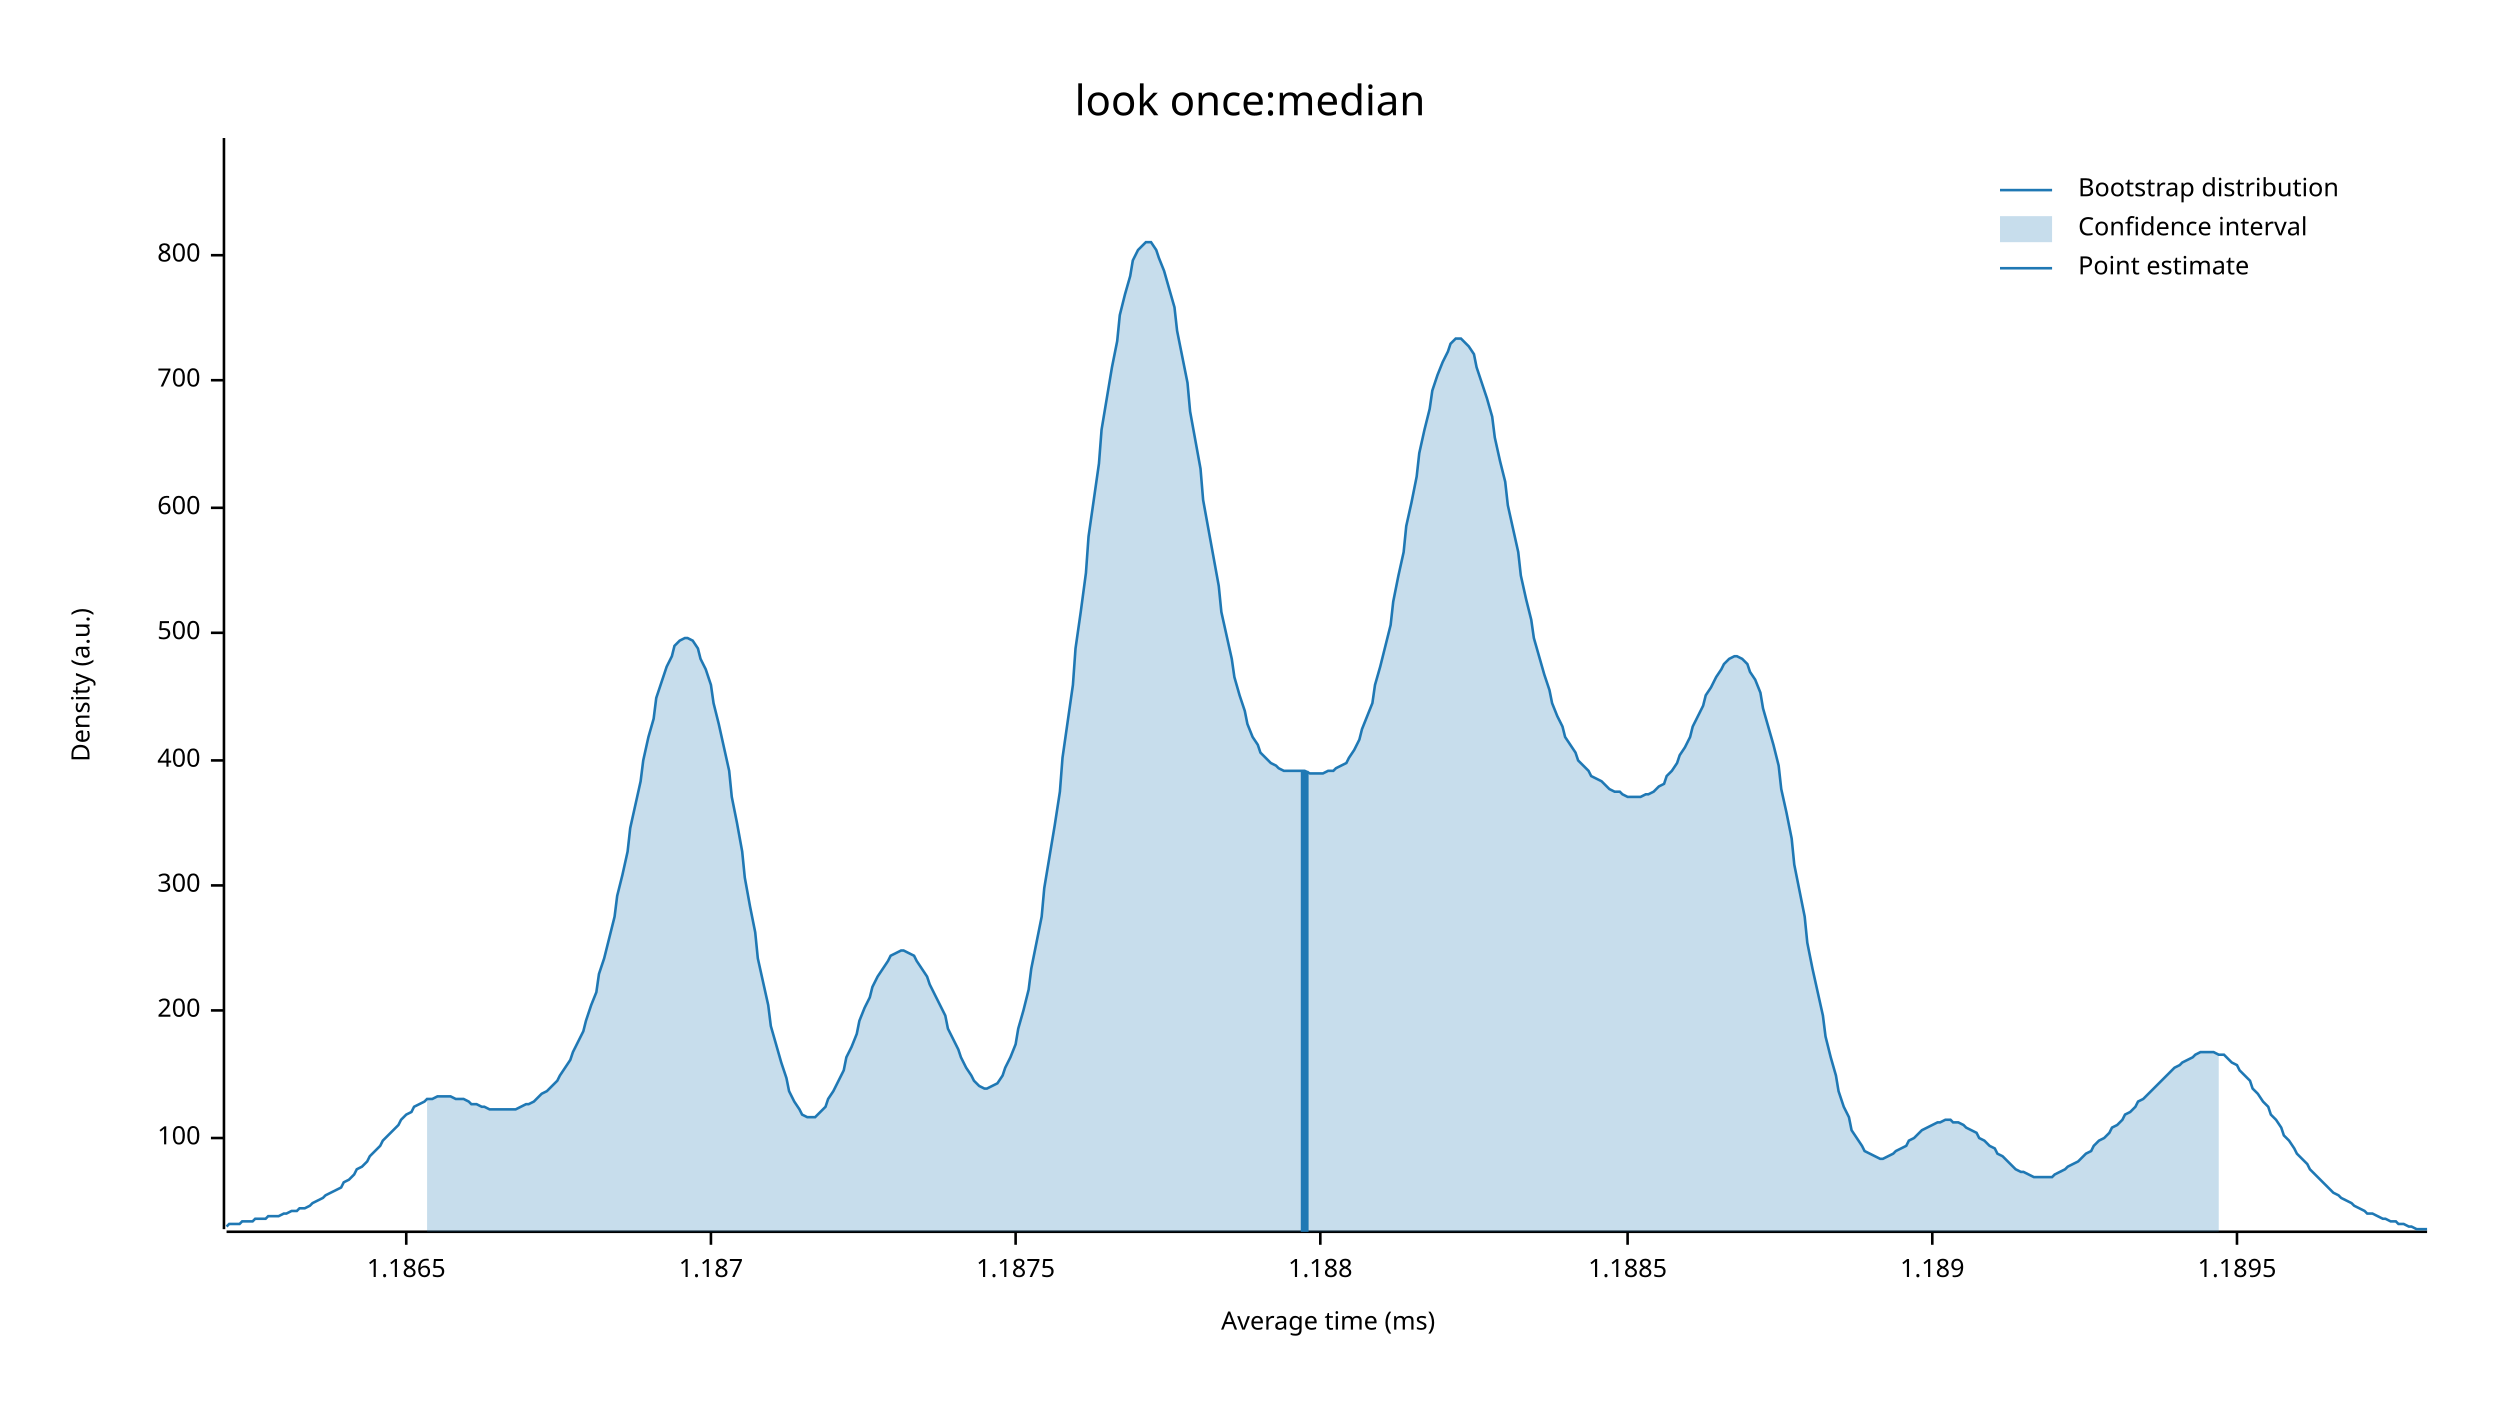
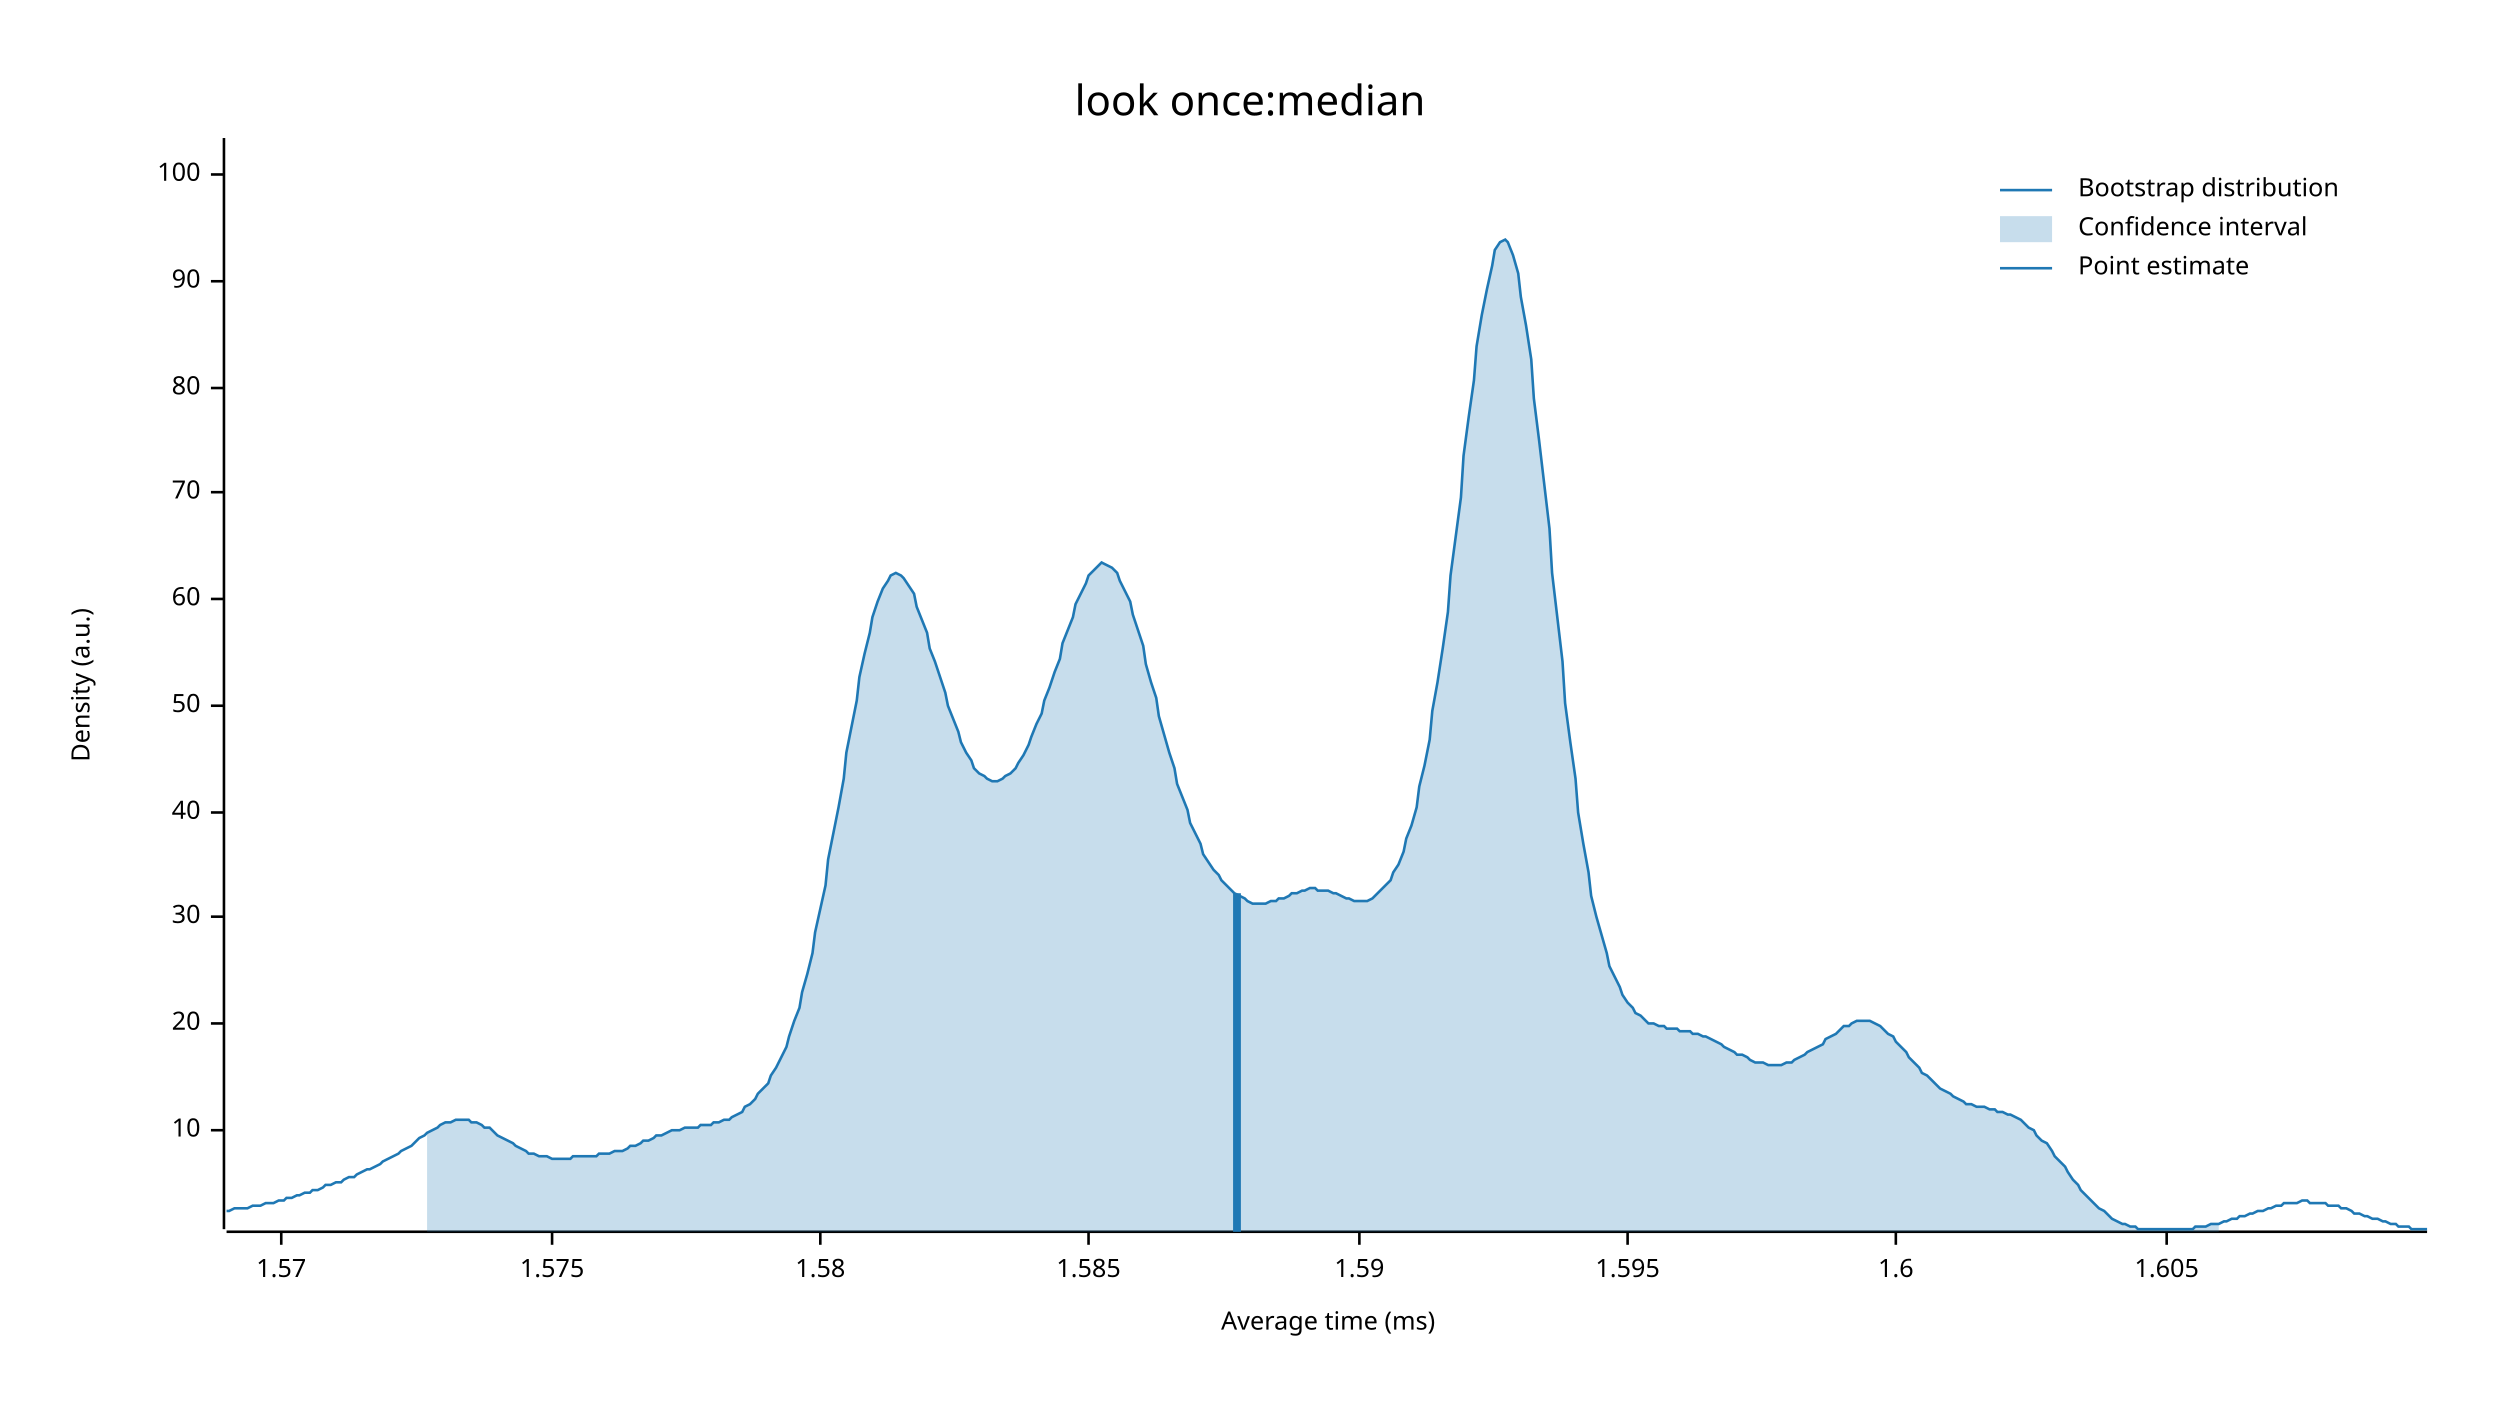
<svg xmlns="http://www.w3.org/2000/svg" width="960" height="540" viewBox="0 0 960 540">
  <text x="480" y="32" dy="0.76em" text-anchor="middle" font-family="sans-serif" font-size="16.129" opacity="1" fill="#000000">
look once:median
</text>
  <text x="27" y="263" dy="0.76em" text-anchor="middle" font-family="sans-serif" font-size="9.677" opacity="1" fill="#000000" transform="rotate(270, 27, 263)">
Density (a.u.)
</text>
  <text x="510" y="513" dy="-0.5ex" text-anchor="middle" font-family="sans-serif" font-size="9.677" opacity="1" fill="#000000">
Average time (ms)
</text>
  <polyline fill="none" opacity="1" stroke="#000000" stroke-width="1" points="86,53 86,472 " />
-   <text x="77" y="437" dy="0.5ex" text-anchor="end" font-family="sans-serif" font-size="9.677" opacity="1" fill="#000000">
+   <text x="77" y="434" dy="0.5ex" text-anchor="end" font-family="sans-serif" font-size="9.677" opacity="1" fill="#000000">
+ 10
+ </text>
+   <polyline fill="none" opacity="1" stroke="#000000" stroke-width="1" points="81,434 86,434 " />
+   <text x="77" y="393" dy="0.5ex" text-anchor="end" font-family="sans-serif" font-size="9.677" opacity="1" fill="#000000">
+ 20
+ </text>
+   <polyline fill="none" opacity="1" stroke="#000000" stroke-width="1" points="81,393 86,393 " />
+   <text x="77" y="352" dy="0.5ex" text-anchor="end" font-family="sans-serif" font-size="9.677" opacity="1" fill="#000000">
+ 30
+ </text>
+   <polyline fill="none" opacity="1" stroke="#000000" stroke-width="1" points="81,352 86,352 " />
+   <text x="77" y="312" dy="0.5ex" text-anchor="end" font-family="sans-serif" font-size="9.677" opacity="1" fill="#000000">
+ 40
+ </text>
+   <polyline fill="none" opacity="1" stroke="#000000" stroke-width="1" points="81,312 86,312 " />
+   <text x="77" y="271" dy="0.5ex" text-anchor="end" font-family="sans-serif" font-size="9.677" opacity="1" fill="#000000">
+ 50
+ </text>
+   <polyline fill="none" opacity="1" stroke="#000000" stroke-width="1" points="81,271 86,271 " />
+   <text x="77" y="230" dy="0.5ex" text-anchor="end" font-family="sans-serif" font-size="9.677" opacity="1" fill="#000000">
+ 60
+ </text>
+   <polyline fill="none" opacity="1" stroke="#000000" stroke-width="1" points="81,230 86,230 " />
+   <text x="77" y="189" dy="0.5ex" text-anchor="end" font-family="sans-serif" font-size="9.677" opacity="1" fill="#000000">
+ 70
+ </text>
+   <polyline fill="none" opacity="1" stroke="#000000" stroke-width="1" points="81,189 86,189 " />
+   <text x="77" y="149" dy="0.5ex" text-anchor="end" font-family="sans-serif" font-size="9.677" opacity="1" fill="#000000">
+ 80
+ </text>
+   <polyline fill="none" opacity="1" stroke="#000000" stroke-width="1" points="81,149 86,149 " />
+   <text x="77" y="108" dy="0.5ex" text-anchor="end" font-family="sans-serif" font-size="9.677" opacity="1" fill="#000000">
+ 90
+ </text>
+   <polyline fill="none" opacity="1" stroke="#000000" stroke-width="1" points="81,108 86,108 " />
+   <text x="77" y="67" dy="0.5ex" text-anchor="end" font-family="sans-serif" font-size="9.677" opacity="1" fill="#000000">
100
</text>
-   <polyline fill="none" opacity="1" stroke="#000000" stroke-width="1" points="81,437 86,437 " />
-   <text x="77" y="388" dy="0.5ex" text-anchor="end" font-family="sans-serif" font-size="9.677" opacity="1" fill="#000000">
- 200
+   <polyline fill="none" opacity="1" stroke="#000000" stroke-width="1" points="81,67 86,67 " />
+   <polyline fill="none" opacity="1" stroke="#000000" stroke-width="1" points="87,473 932,473 " />
+   <text x="108" y="483" dy="0.76em" text-anchor="middle" font-family="sans-serif" font-size="9.677" opacity="1" fill="#000000">
+ 1.57
</text>
-   <polyline fill="none" opacity="1" stroke="#000000" stroke-width="1" points="81,388 86,388 " />
-   <text x="77" y="340" dy="0.5ex" text-anchor="end" font-family="sans-serif" font-size="9.677" opacity="1" fill="#000000">
- 300
+   <polyline fill="none" opacity="1" stroke="#000000" stroke-width="1" points="108,473 108,478 " />
+   <text x="212" y="483" dy="0.76em" text-anchor="middle" font-family="sans-serif" font-size="9.677" opacity="1" fill="#000000">
+ 1.575
</text>
-   <polyline fill="none" opacity="1" stroke="#000000" stroke-width="1" points="81,340 86,340 " />
-   <text x="77" y="292" dy="0.5ex" text-anchor="end" font-family="sans-serif" font-size="9.677" opacity="1" fill="#000000">
- 400
+   <polyline fill="none" opacity="1" stroke="#000000" stroke-width="1" points="212,473 212,478 " />
+   <text x="315" y="483" dy="0.76em" text-anchor="middle" font-family="sans-serif" font-size="9.677" opacity="1" fill="#000000">
+ 1.58
</text>
-   <polyline fill="none" opacity="1" stroke="#000000" stroke-width="1" points="81,292 86,292 " />
-   <text x="77" y="243" dy="0.5ex" text-anchor="end" font-family="sans-serif" font-size="9.677" opacity="1" fill="#000000">
- 500
+   <polyline fill="none" opacity="1" stroke="#000000" stroke-width="1" points="315,473 315,478 " />
+   <text x="418" y="483" dy="0.76em" text-anchor="middle" font-family="sans-serif" font-size="9.677" opacity="1" fill="#000000">
+ 1.585
</text>
-   <polyline fill="none" opacity="1" stroke="#000000" stroke-width="1" points="81,243 86,243 " />
-   <text x="77" y="195" dy="0.5ex" text-anchor="end" font-family="sans-serif" font-size="9.677" opacity="1" fill="#000000">
- 600
+   <polyline fill="none" opacity="1" stroke="#000000" stroke-width="1" points="418,473 418,478 " />
+   <text x="522" y="483" dy="0.76em" text-anchor="middle" font-family="sans-serif" font-size="9.677" opacity="1" fill="#000000">
+ 1.59
</text>
-   <polyline fill="none" opacity="1" stroke="#000000" stroke-width="1" points="81,195 86,195 " />
-   <text x="77" y="146" dy="0.5ex" text-anchor="end" font-family="sans-serif" font-size="9.677" opacity="1" fill="#000000">
- 700
- </text>
-   <polyline fill="none" opacity="1" stroke="#000000" stroke-width="1" points="81,146 86,146 " />
-   <text x="77" y="98" dy="0.5ex" text-anchor="end" font-family="sans-serif" font-size="9.677" opacity="1" fill="#000000">
- 800
- </text>
-   <polyline fill="none" opacity="1" stroke="#000000" stroke-width="1" points="81,98 86,98 " />
-   <polyline fill="none" opacity="1" stroke="#000000" stroke-width="1" points="87,473 932,473 " />
-   <text x="156" y="483" dy="0.76em" text-anchor="middle" font-family="sans-serif" font-size="9.677" opacity="1" fill="#000000">
- 1.1865
- </text>
-   <polyline fill="none" opacity="1" stroke="#000000" stroke-width="1" points="156,473 156,478 " />
-   <text x="273" y="483" dy="0.76em" text-anchor="middle" font-family="sans-serif" font-size="9.677" opacity="1" fill="#000000">
- 1.187
- </text>
-   <polyline fill="none" opacity="1" stroke="#000000" stroke-width="1" points="273,473 273,478 " />
-   <text x="390" y="483" dy="0.76em" text-anchor="middle" font-family="sans-serif" font-size="9.677" opacity="1" fill="#000000">
- 1.1875
- </text>
-   <polyline fill="none" opacity="1" stroke="#000000" stroke-width="1" points="390,473 390,478 " />
-   <text x="507" y="483" dy="0.76em" text-anchor="middle" font-family="sans-serif" font-size="9.677" opacity="1" fill="#000000">
- 1.188
- </text>
-   <polyline fill="none" opacity="1" stroke="#000000" stroke-width="1" points="507,473 507,478 " />
+   <polyline fill="none" opacity="1" stroke="#000000" stroke-width="1" points="522,473 522,478 " />
  <text x="625" y="483" dy="0.76em" text-anchor="middle" font-family="sans-serif" font-size="9.677" opacity="1" fill="#000000">
- 1.1885
+ 1.595
</text>
  <polyline fill="none" opacity="1" stroke="#000000" stroke-width="1" points="625,473 625,478 " />
-   <text x="742" y="483" dy="0.76em" text-anchor="middle" font-family="sans-serif" font-size="9.677" opacity="1" fill="#000000">
- 1.189
+   <text x="728" y="483" dy="0.76em" text-anchor="middle" font-family="sans-serif" font-size="9.677" opacity="1" fill="#000000">
+ 1.6
</text>
-   <polyline fill="none" opacity="1" stroke="#000000" stroke-width="1" points="742,473 742,478 " />
-   <text x="859" y="483" dy="0.76em" text-anchor="middle" font-family="sans-serif" font-size="9.677" opacity="1" fill="#000000">
- 1.1895
+   <polyline fill="none" opacity="1" stroke="#000000" stroke-width="1" points="728,473 728,478 " />
+   <text x="832" y="483" dy="0.76em" text-anchor="middle" font-family="sans-serif" font-size="9.677" opacity="1" fill="#000000">
+ 1.605
</text>
-   <polyline fill="none" opacity="1" stroke="#000000" stroke-width="1" points="859,473 859,478 " />
-   <polyline fill="none" opacity="1" stroke="#1F78B4" stroke-width="1" points="87,471 88,470 90,470 92,470 93,469 95,469 97,469 98,468 100,468 102,468 103,467 105,467 107,467 109,466 110,466 112,465 114,465 115,464 117,464 119,463 120,462 122,461 124,460 125,459 127,458 129,457 131,456 132,454 134,453 136,451 137,449 139,448 141,446 142,444 144,442 146,440 147,438 149,436 151,434 153,432 154,430 156,428 158,427 159,425 161,424 163,423 164,422 166,422 168,421 169,421 171,421 173,421 175,422 176,422 178,422 180,423 181,424 183,424 185,425 186,425 188,426 190,426 191,426 193,426 195,426 197,426 198,426 200,425 202,424 203,424 205,423 207,421 208,420 210,419 212,417 214,415 215,413 217,410 219,407 220,404 222,400 224,396 225,392 227,386 229,381 230,374 232,368 234,360 236,352 237,344 239,336 241,327 242,318 244,309 246,300 247,292 249,283 251,276 252,268 254,262 256,256 258,252 259,248 261,246 263,245 264,245 266,246 268,249 269,253 271,257 273,263 274,270 276,278 278,287 280,296 281,306 283,316 285,327 286,337 288,348 290,358 291,368 293,377 295,386 296,394 298,401 300,408 302,414 303,419 305,423 307,426 308,428 310,429 312,429 313,429 315,427 317,425 318,422 320,419 322,415 324,411 325,406 327,402 329,397 330,392 332,387 334,383 335,379 337,375 339,372 341,369 342,367 344,366 346,365 347,365 349,366 351,367 352,369 354,372 356,375 357,378 359,382 361,386 363,390 364,395 366,399 368,403 369,406 371,410 373,413 374,415 376,417 378,418 379,418 381,417 383,416 385,413 386,410 388,406 390,401 391,395 393,388 395,380 396,372 398,362 400,352 401,341 403,329 405,317 407,304 408,291 410,277 412,263 413,249 415,235 417,220 418,206 420,192 422,178 423,165 425,153 427,141 429,131 430,121 432,113 434,106 435,100 437,96 439,94 440,93 442,93 444,96 445,99 447,104 449,111 451,118 452,127 454,137 456,147 457,158 459,169 461,180 462,192 464,203 466,214 468,225 469,235 471,244 473,253 474,260 476,267 478,273 479,278 481,283 483,286 484,289 486,291 488,293 490,294 491,295 493,296 495,296 496,296 498,296 500,296 501,296 503,297 505,297 506,297 508,297 510,296 512,296 513,295 515,294 517,293 518,291 520,288 522,284 523,280 525,275 527,270 528,263 530,256 532,248 534,240 535,231 537,221 539,212 540,202 542,193 544,183 545,174 547,165 549,157 550,150 552,144 554,139 556,135 557,132 559,130 561,130 562,131 564,133 566,136 567,141 569,147 571,153 573,160 574,168 576,177 578,185 579,194 581,203 583,212 584,221 586,230 588,238 589,245 591,252 593,259 595,265 596,270 598,275 600,279 601,283 603,286 605,289 606,292 608,294 610,296 611,298 613,299 615,300 617,302 618,303 620,304 622,304 623,305 625,306 627,306 628,306 630,306 632,305 633,305 635,304 637,302 639,301 640,298 642,296 644,293 645,290 647,287 649,283 650,279 652,275 654,271 655,267 657,264 659,260 661,257 662,255 664,253 666,252 667,252 669,253 671,255 672,258 674,261 676,266 677,272 679,279 681,286 683,294 684,303 686,312 688,322 689,332 691,342 693,352 694,362 696,372 698,381 700,390 701,398 703,406 705,413 706,419 708,425 710,429 711,434 713,437 715,440 716,442 718,443 720,444 722,445 723,445 725,444 727,443 728,442 730,441 732,440 733,438 735,437 737,435 738,434 740,433 742,432 744,431 745,431 747,430 749,430 750,431 752,431 754,432 755,433 757,434 759,435 760,437 762,438 764,440 766,441 767,443 769,444 771,446 772,447 774,449 776,450 777,450 779,451 781,452 782,452 784,452 786,452 788,452 789,451 791,450 793,449 794,448 796,447 798,446 799,445 801,443 803,442 804,440 806,438 808,437 810,435 811,433 813,432 815,430 816,428 818,427 820,425 821,423 823,422 825,420 827,418 828,417 830,415 832,413 833,412 835,410 837,409 838,408 840,407 842,406 843,405 845,404 847,404 849,404 850,404 852,405 854,405 855,406 857,408 859,409 860,411 862,413 864,415 865,418 867,420 869,423 871,425 872,428 874,430 876,433 877,436 879,438 881,441 882,443 884,445 886,447 887,449 889,451 891,453 893,455 894,456 896,458 898,459 899,460 901,461 903,462 904,463 906,464 908,465 909,466 911,466 913,467 915,468 916,468 918,469 920,469 921,470 923,470 925,471 926,471 928,472 930,472 932,472 " />
-   <polygon opacity="0.25" fill="#1F78B4" points="164,422 166,422 168,421 169,421 171,421 173,421 175,422 176,422 178,422 180,423 181,424 183,424 185,425 186,425 188,426 190,426 191,426 193,426 195,426 197,426 198,426 200,425 202,424 203,424 205,423 207,421 208,420 210,419 212,417 214,415 215,413 217,410 219,407 220,404 222,400 224,396 225,392 227,386 229,381 230,374 232,368 234,360 236,352 237,344 239,336 241,327 242,318 244,309 246,300 247,292 249,283 251,276 252,268 254,262 256,256 258,252 259,248 261,246 263,245 264,245 266,246 268,249 269,253 271,257 273,263 274,270 276,278 278,287 280,296 281,306 283,316 285,327 286,337 288,348 290,358 291,368 293,377 295,386 296,394 298,401 300,408 302,414 303,419 305,423 307,426 308,428 310,429 312,429 313,429 315,427 317,425 318,422 320,419 322,415 324,411 325,406 327,402 329,397 330,392 332,387 334,383 335,379 337,375 339,372 341,369 342,367 344,366 346,365 347,365 349,366 351,367 352,369 354,372 356,375 357,378 359,382 361,386 363,390 364,395 366,399 368,403 369,406 371,410 373,413 374,415 376,417 378,418 379,418 381,417 383,416 385,413 386,410 388,406 390,401 391,395 393,388 395,380 396,372 398,362 400,352 401,341 403,329 405,317 407,304 408,291 410,277 412,263 413,249 415,235 417,220 418,206 420,192 422,178 423,165 425,153 427,141 429,131 430,121 432,113 434,106 435,100 437,96 439,94 440,93 442,93 444,96 445,99 447,104 449,111 451,118 452,127 454,137 456,147 457,158 459,169 461,180 462,192 464,203 466,214 468,225 469,235 471,244 473,253 474,260 476,267 478,273 479,278 481,283 483,286 484,289 486,291 488,293 490,294 491,295 493,296 495,296 496,296 498,296 500,296 501,296 503,297 505,297 506,297 508,297 510,296 512,296 513,295 515,294 517,293 518,291 520,288 522,284 523,280 525,275 527,270 528,263 530,256 532,248 534,240 535,231 537,221 539,212 540,202 542,193 544,183 545,174 547,165 549,157 550,150 552,144 554,139 556,135 557,132 559,130 561,130 562,131 564,133 566,136 567,141 569,147 571,153 573,160 574,168 576,177 578,185 579,194 581,203 583,212 584,221 586,230 588,238 589,245 591,252 593,259 595,265 596,270 598,275 600,279 601,283 603,286 605,289 606,292 608,294 610,296 611,298 613,299 615,300 617,302 618,303 620,304 622,304 623,305 625,306 627,306 628,306 630,306 632,305 633,305 635,304 637,302 639,301 640,298 642,296 644,293 645,290 647,287 649,283 650,279 652,275 654,271 655,267 657,264 659,260 661,257 662,255 664,253 666,252 667,252 669,253 671,255 672,258 674,261 676,266 677,272 679,279 681,286 683,294 684,303 686,312 688,322 689,332 691,342 693,352 694,362 696,372 698,381 700,390 701,398 703,406 705,413 706,419 708,425 710,429 711,434 713,437 715,440 716,442 718,443 720,444 722,445 723,445 725,444 727,443 728,442 730,441 732,440 733,438 735,437 737,435 738,434 740,433 742,432 744,431 745,431 747,430 749,430 750,431 752,431 754,432 755,433 757,434 759,435 760,437 762,438 764,440 766,441 767,443 769,444 771,446 772,447 774,449 776,450 777,450 779,451 781,452 782,452 784,452 786,452 788,452 789,451 791,450 793,449 794,448 796,447 798,446 799,445 801,443 803,442 804,440 806,438 808,437 810,435 811,433 813,432 815,430 816,428 818,427 820,425 821,423 823,422 825,420 827,418 828,417 830,415 832,413 833,412 835,410 837,409 838,408 840,407 842,406 843,405 845,404 847,404 849,404 850,404 852,405 852,473 164,473 " />
-   <polyline fill="none" opacity="1" stroke="#1F78B4" stroke-width="3" points="501,473 501,296 " />
+   <polyline fill="none" opacity="1" stroke="#000000" stroke-width="1" points="832,473 832,478 " />
+   <polyline fill="none" opacity="1" stroke="#1F78B4" stroke-width="1" points="87,465 88,465 90,464 92,464 93,464 95,464 97,463 98,463 100,463 102,462 103,462 105,462 107,461 109,461 110,460 112,460 114,459 115,459 117,458 119,458 120,457 122,457 124,456 125,455 127,455 129,454 131,454 132,453 134,452 136,452 137,451 139,450 141,449 142,449 144,448 146,447 147,446 149,445 151,444 153,443 154,442 156,441 158,440 159,439 161,437 163,436 164,435 166,434 168,433 169,432 171,431 173,431 175,430 176,430 178,430 180,430 181,431 183,431 185,432 186,433 188,433 190,435 191,436 193,437 195,438 197,439 198,440 200,441 202,442 203,443 205,443 207,444 208,444 210,444 212,445 214,445 215,445 217,445 219,445 220,444 222,444 224,444 225,444 227,444 229,444 230,443 232,443 234,443 236,442 237,442 239,442 241,441 242,440 244,440 246,439 247,438 249,438 251,437 252,436 254,436 256,435 258,434 259,434 261,434 263,433 264,433 266,433 268,433 269,432 271,432 273,432 274,431 276,431 278,430 280,430 281,429 283,428 285,427 286,425 288,424 290,422 291,420 293,418 295,416 296,413 298,410 300,406 302,402 303,398 305,392 307,387 308,381 310,374 312,366 313,358 315,349 317,340 318,330 320,320 322,310 324,299 325,289 327,279 329,269 330,260 332,251 334,243 335,237 337,231 339,226 341,223 342,221 344,220 346,221 347,222 349,225 351,228 352,233 354,238 356,243 357,249 359,254 361,260 363,266 364,271 366,276 368,281 369,285 371,289 373,292 374,295 376,297 378,298 379,299 381,300 383,300 385,299 386,298 388,297 390,295 391,293 393,290 395,286 396,283 398,278 400,274 401,269 403,264 405,258 407,253 408,247 410,242 412,237 413,232 415,228 417,224 418,221 420,219 422,217 423,216 425,217 427,218 429,220 430,223 432,227 434,231 435,236 437,242 439,248 440,255 442,262 444,268 445,275 447,282 449,289 451,295 452,301 454,306 456,311 457,316 459,320 461,324 462,328 464,331 466,334 468,336 469,338 471,340 473,342 474,343 476,344 478,345 479,346 481,347 483,347 484,347 486,347 488,346 490,346 491,345 493,345 495,344 496,343 498,343 500,342 501,342 503,341 505,341 506,342 508,342 510,342 512,343 513,343 515,344 517,345 518,345 520,346 522,346 523,346 525,346 527,345 528,344 530,342 532,340 534,338 535,335 537,332 539,327 540,322 542,317 544,310 545,302 547,294 549,284 550,273 552,262 554,249 556,235 557,221 559,206 561,191 562,175 564,160 566,146 567,133 569,121 571,111 573,102 574,96 576,93 578,92 579,93 581,98 583,105 584,114 586,125 588,138 589,153 591,169 593,186 595,203 596,220 598,237 600,254 601,270 603,285 605,299 606,312 608,324 610,335 611,344 613,352 615,359 617,366 618,371 620,375 622,379 623,382 625,385 627,387 628,389 630,390 632,392 633,393 635,393 637,394 639,394 640,395 642,395 644,395 645,396 647,396 649,396 650,397 652,397 654,398 655,398 657,399 659,400 661,401 662,402 664,403 666,404 667,405 669,405 671,406 672,407 674,408 676,408 677,408 679,409 681,409 683,409 684,409 686,408 688,408 689,407 691,406 693,405 694,404 696,403 698,402 700,401 701,399 703,398 705,397 706,396 708,394 710,394 711,393 713,392 715,392 716,392 718,392 720,393 722,394 723,395 725,397 727,398 728,400 730,402 732,404 733,406 735,408 737,410 738,412 740,413 742,415 744,417 745,418 747,419 749,420 750,421 752,422 754,423 755,424 757,424 759,425 760,425 762,425 764,426 766,426 767,427 769,427 771,428 772,428 774,429 776,430 777,431 779,433 781,434 782,436 784,438 786,439 788,442 789,444 791,446 793,448 794,450 796,453 798,455 799,457 801,459 803,461 804,462 806,464 808,465 810,467 811,468 813,469 815,470 816,470 818,471 820,471 821,472 823,472 825,472 827,472 828,472 830,472 832,472 833,472 835,472 837,472 838,472 840,472 842,472 843,471 845,471 847,471 849,470 850,470 852,470 854,469 855,469 857,468 859,468 860,467 862,467 864,466 865,466 867,465 869,465 871,464 872,464 874,463 876,463 877,462 879,462 881,462 882,462 884,461 886,461 887,462 889,462 891,462 893,462 894,463 896,463 898,463 899,464 901,464 903,465 904,466 906,466 908,467 909,467 911,468 913,468 915,469 916,469 918,470 920,470 921,471 923,471 925,471 926,472 928,472 930,472 932,472 " />
+   <polygon opacity="0.25" fill="#1F78B4" points="164,435 166,434 168,433 169,432 171,431 173,431 175,430 176,430 178,430 180,430 181,431 183,431 185,432 186,433 188,433 190,435 191,436 193,437 195,438 197,439 198,440 200,441 202,442 203,443 205,443 207,444 208,444 210,444 212,445 214,445 215,445 217,445 219,445 220,444 222,444 224,444 225,444 227,444 229,444 230,443 232,443 234,443 236,442 237,442 239,442 241,441 242,440 244,440 246,439 247,438 249,438 251,437 252,436 254,436 256,435 258,434 259,434 261,434 263,433 264,433 266,433 268,433 269,432 271,432 273,432 274,431 276,431 278,430 280,430 281,429 283,428 285,427 286,425 288,424 290,422 291,420 293,418 295,416 296,413 298,410 300,406 302,402 303,398 305,392 307,387 308,381 310,374 312,366 313,358 315,349 317,340 318,330 320,320 322,310 324,299 325,289 327,279 329,269 330,260 332,251 334,243 335,237 337,231 339,226 341,223 342,221 344,220 346,221 347,222 349,225 351,228 352,233 354,238 356,243 357,249 359,254 361,260 363,266 364,271 366,276 368,281 369,285 371,289 373,292 374,295 376,297 378,298 379,299 381,300 383,300 385,299 386,298 388,297 390,295 391,293 393,290 395,286 396,283 398,278 400,274 401,269 403,264 405,258 407,253 408,247 410,242 412,237 413,232 415,228 417,224 418,221 420,219 422,217 423,216 425,217 427,218 429,220 430,223 432,227 434,231 435,236 437,242 439,248 440,255 442,262 444,268 445,275 447,282 449,289 451,295 452,301 454,306 456,311 457,316 459,320 461,324 462,328 464,331 466,334 468,336 469,338 471,340 473,342 474,343 476,344 478,345 479,346 481,347 483,347 484,347 486,347 488,346 490,346 491,345 493,345 495,344 496,343 498,343 500,342 501,342 503,341 505,341 506,342 508,342 510,342 512,343 513,343 515,344 517,345 518,345 520,346 522,346 523,346 525,346 527,345 528,344 530,342 532,340 534,338 535,335 537,332 539,327 540,322 542,317 544,310 545,302 547,294 549,284 550,273 552,262 554,249 556,235 557,221 559,206 561,191 562,175 564,160 566,146 567,133 569,121 571,111 573,102 574,96 576,93 578,92 579,93 581,98 583,105 584,114 586,125 588,138 589,153 591,169 593,186 595,203 596,220 598,237 600,254 601,270 603,285 605,299 606,312 608,324 610,335 611,344 613,352 615,359 617,366 618,371 620,375 622,379 623,382 625,385 627,387 628,389 630,390 632,392 633,393 635,393 637,394 639,394 640,395 642,395 644,395 645,396 647,396 649,396 650,397 652,397 654,398 655,398 657,399 659,400 661,401 662,402 664,403 666,404 667,405 669,405 671,406 672,407 674,408 676,408 677,408 679,409 681,409 683,409 684,409 686,408 688,408 689,407 691,406 693,405 694,404 696,403 698,402 700,401 701,399 703,398 705,397 706,396 708,394 710,394 711,393 713,392 715,392 716,392 718,392 720,393 722,394 723,395 725,397 727,398 728,400 730,402 732,404 733,406 735,408 737,410 738,412 740,413 742,415 744,417 745,418 747,419 749,420 750,421 752,422 754,423 755,424 757,424 759,425 760,425 762,425 764,426 766,426 767,427 769,427 771,428 772,428 774,429 776,430 777,431 779,433 781,434 782,436 784,438 786,439 788,442 789,444 791,446 793,448 794,450 796,453 798,455 799,457 801,459 803,461 804,462 806,464 808,465 810,467 811,468 813,469 815,470 816,470 818,471 820,471 821,472 823,472 825,472 827,472 828,472 830,472 832,472 833,472 835,472 837,472 838,472 840,472 842,472 843,471 845,471 847,471 849,470 850,470 852,470 852,473 164,473 " />
+   <polyline fill="none" opacity="1" stroke="#1F78B4" stroke-width="3" points="475,473 475,343 " />
  <text x="798" y="68" dy="0.76em" text-anchor="start" font-family="sans-serif" font-size="9.677" opacity="1" fill="#000000">
Bootstrap distribution
</text>
  <text x="798" y="83" dy="0.76em" text-anchor="start" font-family="sans-serif" font-size="9.677" opacity="1" fill="#000000">
Confidence interval
</text>
  <text x="798" y="98" dy="0.76em" text-anchor="start" font-family="sans-serif" font-size="9.677" opacity="1" fill="#000000">
Point estimate
</text>
  <polyline fill="none" opacity="1" stroke="#1F78B4" stroke-width="1" points="768,73 788,73 " />
  <rect x="768" y="83" width="20" height="10" opacity="0.25" fill="#1F78B4" stroke="none" />
  <polyline fill="none" opacity="1" stroke="#1F78B4" stroke-width="1" points="768,103 788,103 " />
</svg>
